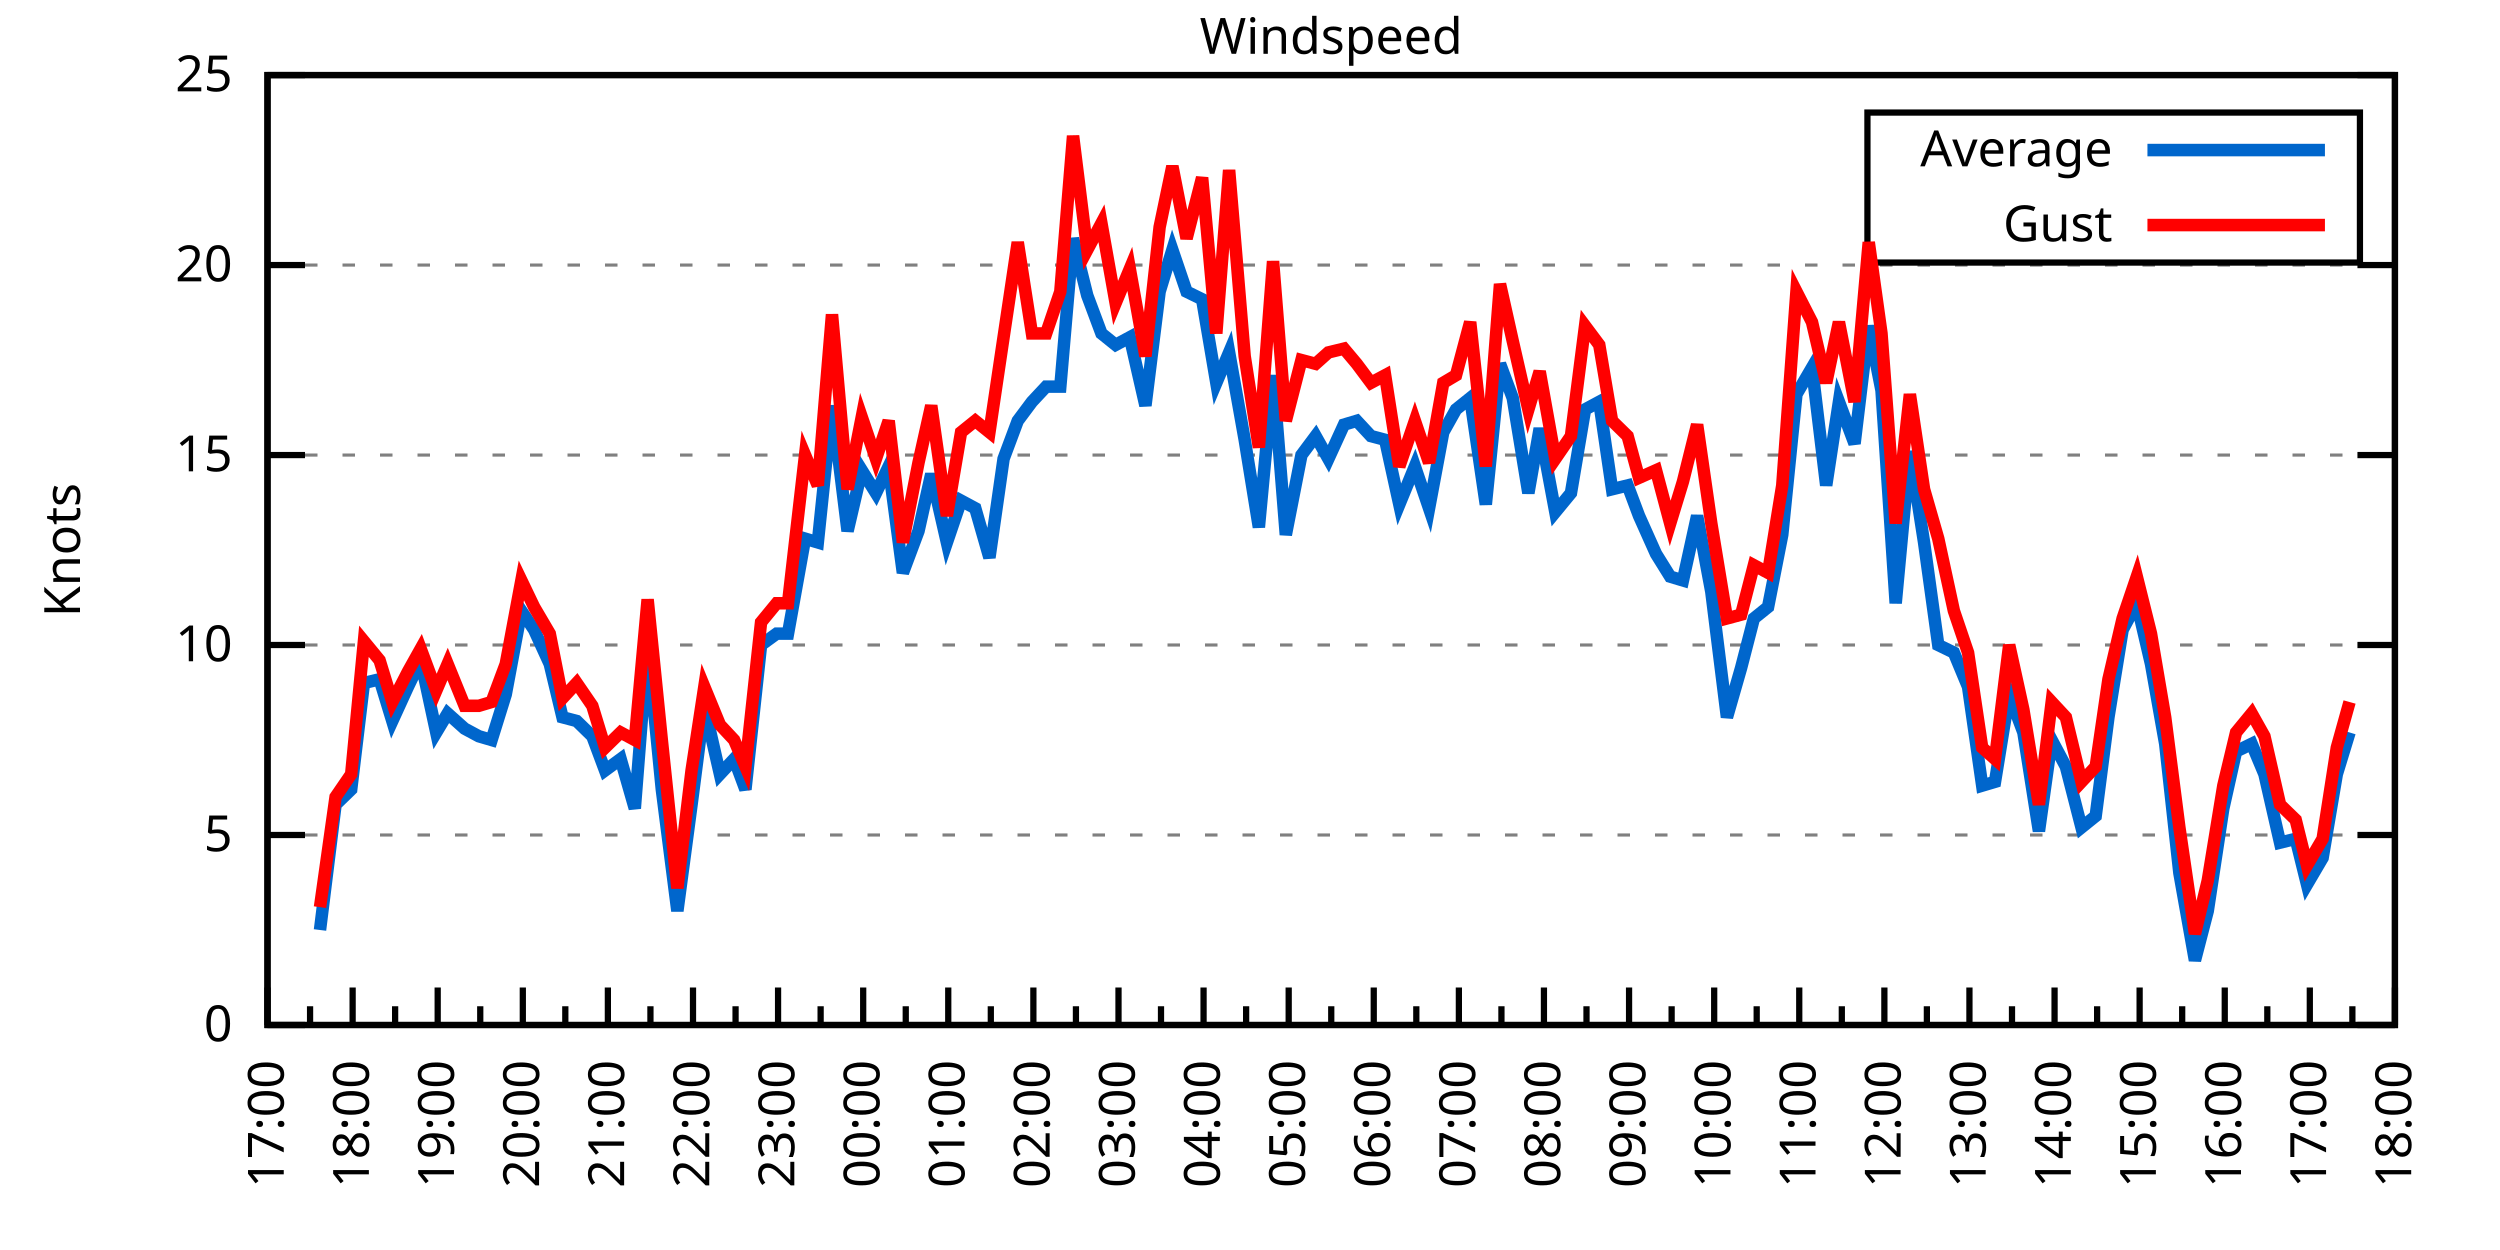
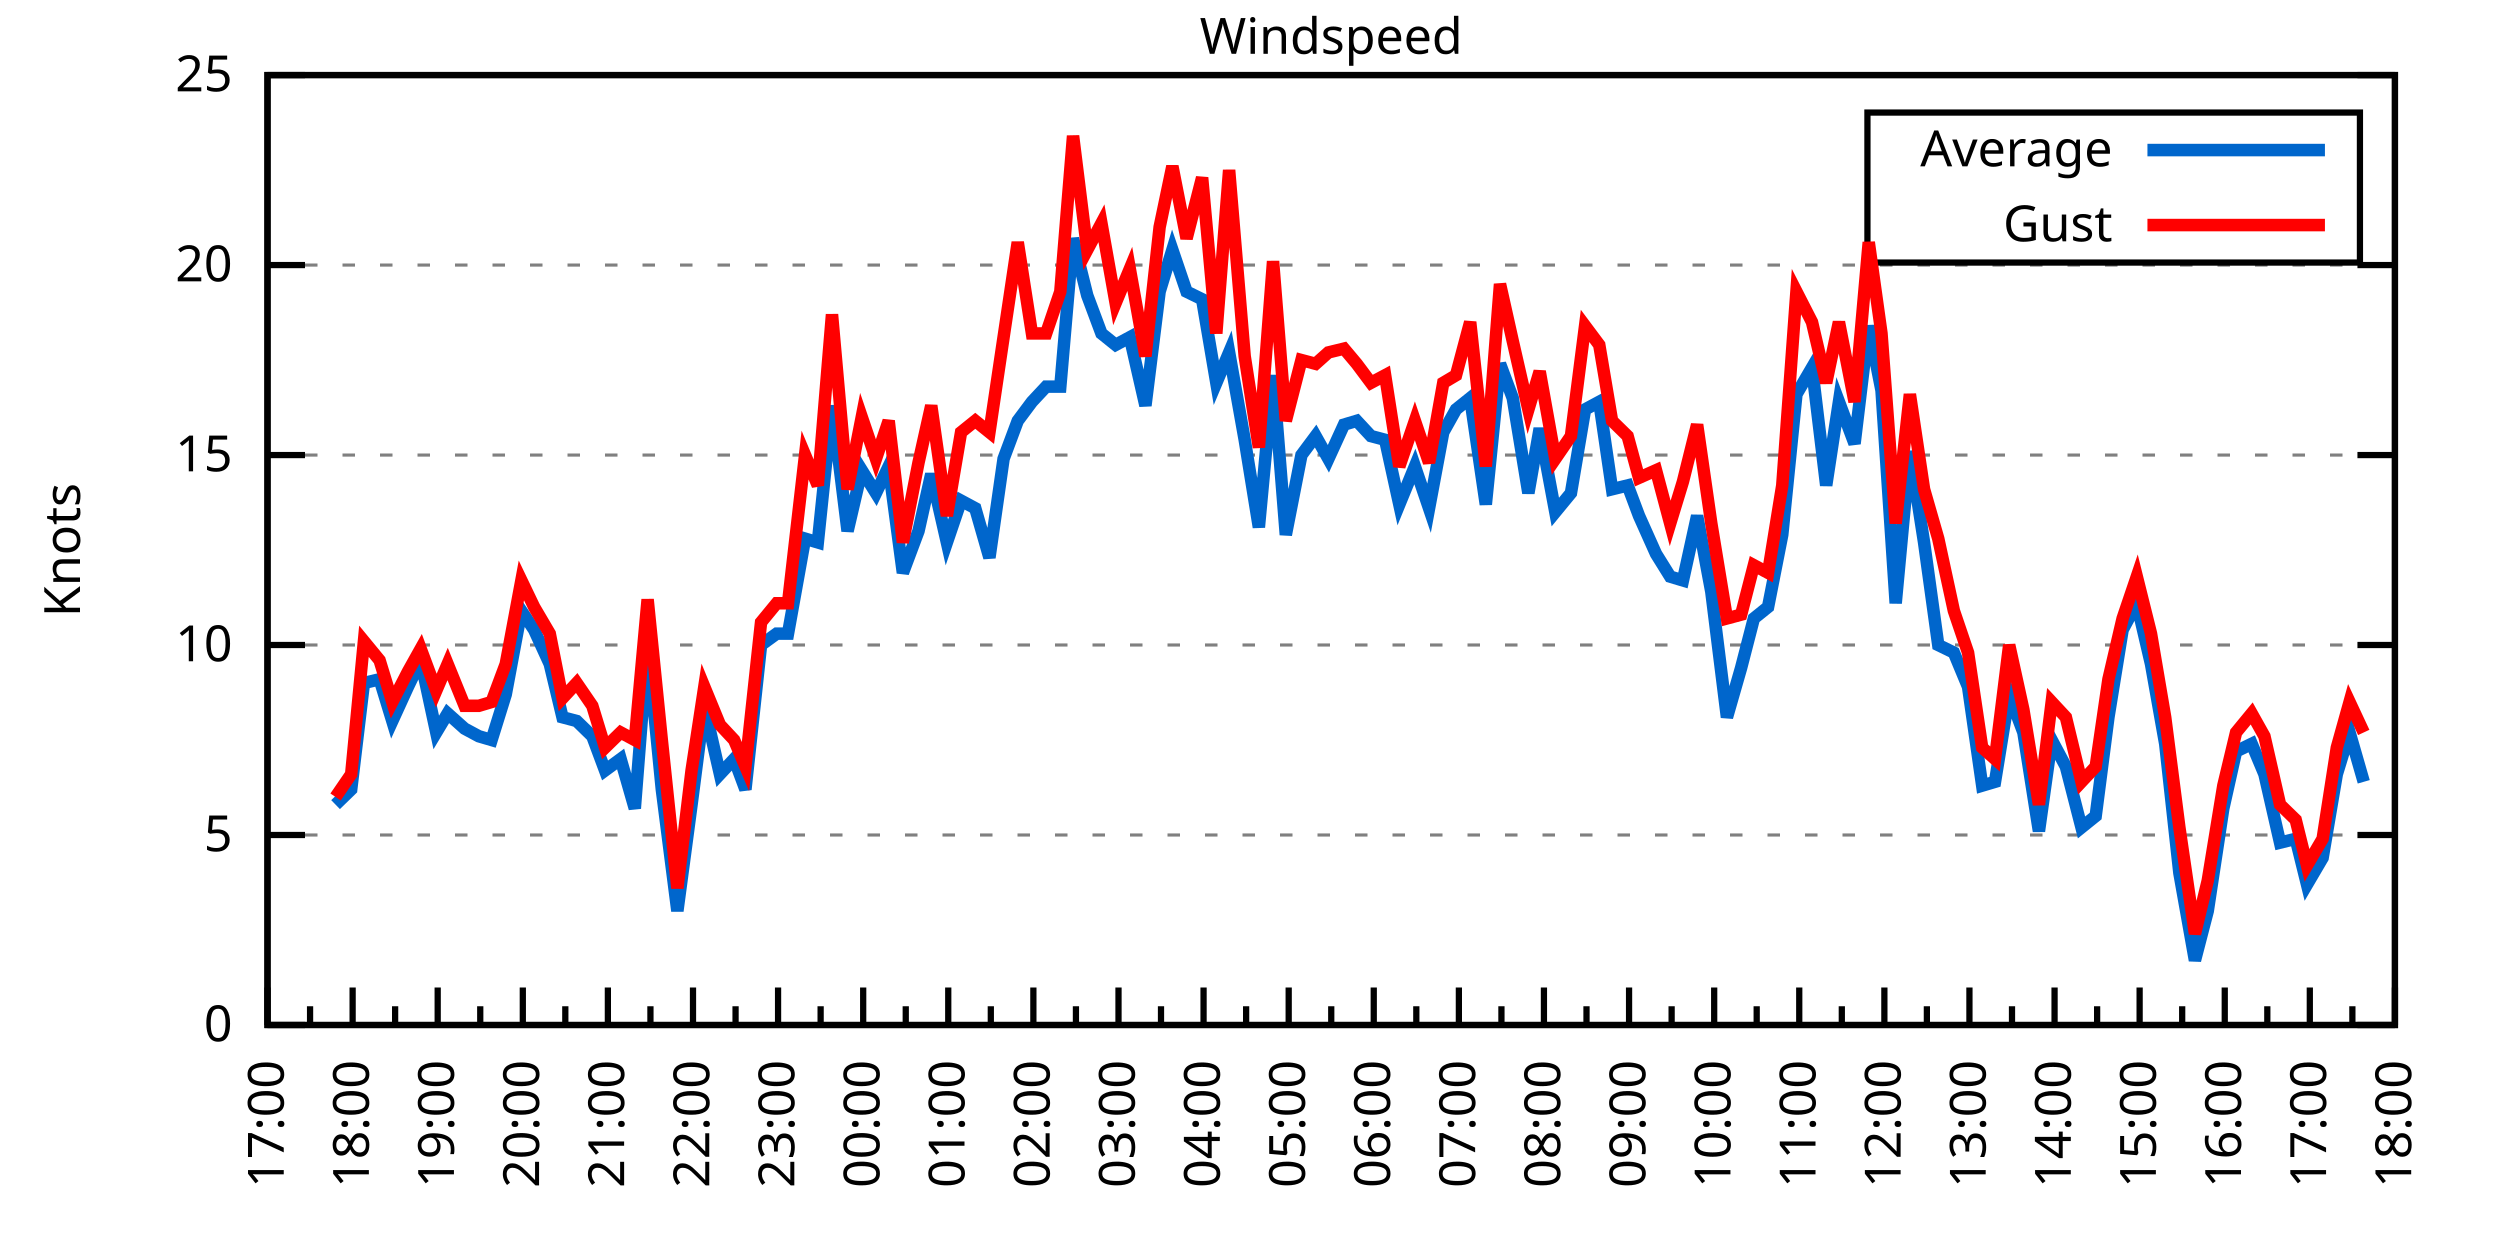
<svg xmlns="http://www.w3.org/2000/svg" xmlns:xlink="http://www.w3.org/1999/xlink" width="400" height="200" viewBox="0 0 400 200">
  <g id="gnuplot_canvas">
    <rect x="0" y="0" width="400" height="200" fill="none" />
    <defs>
      <circle id="gpDot" r="0.5" stroke-width="0.5" stroke="currentColor" />
      <path id="gpPt0" stroke-width="0.333" stroke="currentColor" d="M-1,0 h2 M0,-1 v2" />
      <path id="gpPt1" stroke-width="0.333" stroke="currentColor" d="M-1,-1 L1,1 M1,-1 L-1,1" />
      <path id="gpPt2" stroke-width="0.333" stroke="currentColor" d="M-1,0 L1,0 M0,-1 L0,1 M-1,-1 L1,1 M-1,1 L1,-1" />
      <rect id="gpPt3" stroke-width="0.333" stroke="currentColor" x="-1" y="-1" width="2" height="2" />
      <rect id="gpPt4" stroke-width="0.333" stroke="currentColor" fill="currentColor" x="-1" y="-1" width="2" height="2" />
      <circle id="gpPt5" stroke-width="0.333" stroke="currentColor" cx="0" cy="0" r="1" />
      <use xlink:href="#gpPt5" id="gpPt6" fill="currentColor" stroke="none" />
      <path id="gpPt7" stroke-width="0.333" stroke="currentColor" d="M0,-1.33 L-1.33,0.67 L1.33,0.67 z" />
      <use xlink:href="#gpPt7" id="gpPt8" fill="currentColor" stroke="none" />
      <use xlink:href="#gpPt7" id="gpPt9" stroke="currentColor" transform="rotate(180)" />
      <use xlink:href="#gpPt9" id="gpPt10" fill="currentColor" stroke="none" />
      <use xlink:href="#gpPt3" id="gpPt11" stroke="currentColor" transform="rotate(45)" />
      <use xlink:href="#gpPt11" id="gpPt12" fill="currentColor" stroke="none" />
      <path id="gpPt13" stroke-width="0.333" stroke="currentColor" d="M0,1.330 L1.265,0.411 L0.782,-1.067 L-0.782,-1.076 L-1.265,0.411 z" />
      <use xlink:href="#gpPt13" id="gpPt14" fill="currentColor" stroke="none" />
      <filter id="textbox" filterUnits="objectBoundingBox" x="0" y="0" height="1" width="1">
        <feFlood flood-color="white" flood-opacity="1" result="bgnd" />
        <feComposite in="SourceGraphic" in2="bgnd" operator="atop" />
      </filter>
      <filter id="greybox" filterUnits="objectBoundingBox" x="0" y="0" height="1" width="1">
        <feFlood flood-color="lightgrey" flood-opacity="1" result="grey" />
        <feComposite in="SourceGraphic" in2="grey" operator="atop" />
      </filter>
    </defs>
    <g fill="none" color="white" stroke="currentColor" stroke-width="1.00" stroke-linecap="butt" stroke-linejoin="miter">
</g>
    <g fill="none" color="black" stroke="currentColor" stroke-width="1.00" stroke-linecap="butt" stroke-linejoin="miter">
      <g stroke="none" shape-rendering="crispEdges">
        <polygon fill="rgb(255, 255, 255)" points="42.80,164.00 383.18,164.00 383.18,12.02 42.80,12.02 " />
      </g>
    </g>
    <g fill="none" color="black" stroke="currentColor" stroke-width="1.00" stroke-linecap="butt" stroke-linejoin="miter">
</g>
    <g fill="none" color="black" stroke="black" stroke-width="0.50" stroke-linecap="butt" stroke-linejoin="miter">
</g>
    <g fill="none" color="gray" stroke="currentColor" stroke-width="0.50" stroke-linecap="butt" stroke-linejoin="miter">
      <path stroke="gray" stroke-dasharray="2,4" class="gridline" d="M42.80,164.00 L383.19,164.00  " />
    </g>
    <g fill="none" color="gray" stroke="gray" stroke-width="1.00" stroke-linecap="butt" stroke-linejoin="miter">
</g>
    <g fill="none" color="black" stroke="currentColor" stroke-width="1.00" stroke-linecap="butt" stroke-linejoin="miter">
      <path stroke="black" d="M42.80,164.00 L48.80,164.00 M383.19,164.00 L377.19,164.00  " />
      <g transform="translate(37.20,166.60)" stroke="none" fill="black" font-family="Sans" font-size="8.00" text-anchor="end">
        <text>
          <tspan font-family="Sans"> 0</tspan>
        </text>
      </g>
    </g>
    <g fill="none" color="black" stroke="currentColor" stroke-width="1.00" stroke-linecap="butt" stroke-linejoin="miter">
</g>
    <g fill="none" color="black" stroke="black" stroke-width="0.50" stroke-linecap="butt" stroke-linejoin="miter">
</g>
    <g fill="none" color="gray" stroke="currentColor" stroke-width="0.50" stroke-linecap="butt" stroke-linejoin="miter">
      <path stroke="gray" stroke-dasharray="2,4" class="gridline" d="M42.80,133.60 L383.19,133.60  " />
    </g>
    <g fill="none" color="gray" stroke="gray" stroke-width="1.00" stroke-linecap="butt" stroke-linejoin="miter">
</g>
    <g fill="none" color="black" stroke="currentColor" stroke-width="1.00" stroke-linecap="butt" stroke-linejoin="miter">
      <path stroke="black" d="M42.80,133.60 L48.80,133.60 M383.19,133.60 L377.19,133.60  " />
      <g transform="translate(37.20,136.20)" stroke="none" fill="black" font-family="Sans" font-size="8.00" text-anchor="end">
        <text>
          <tspan font-family="Sans"> 5</tspan>
        </text>
      </g>
    </g>
    <g fill="none" color="black" stroke="currentColor" stroke-width="1.00" stroke-linecap="butt" stroke-linejoin="miter">
</g>
    <g fill="none" color="black" stroke="black" stroke-width="0.50" stroke-linecap="butt" stroke-linejoin="miter">
</g>
    <g fill="none" color="gray" stroke="currentColor" stroke-width="0.50" stroke-linecap="butt" stroke-linejoin="miter">
      <path stroke="gray" stroke-dasharray="2,4" class="gridline" d="M42.80,103.20 L383.19,103.20  " />
    </g>
    <g fill="none" color="gray" stroke="gray" stroke-width="1.00" stroke-linecap="butt" stroke-linejoin="miter">
</g>
    <g fill="none" color="black" stroke="currentColor" stroke-width="1.00" stroke-linecap="butt" stroke-linejoin="miter">
      <path stroke="black" d="M42.80,103.20 L48.80,103.20 M383.19,103.20 L377.19,103.20  " />
      <g transform="translate(37.20,105.80)" stroke="none" fill="black" font-family="Sans" font-size="8.00" text-anchor="end">
        <text>
          <tspan font-family="Sans"> 10</tspan>
        </text>
      </g>
    </g>
    <g fill="none" color="black" stroke="currentColor" stroke-width="1.00" stroke-linecap="butt" stroke-linejoin="miter">
</g>
    <g fill="none" color="black" stroke="black" stroke-width="0.50" stroke-linecap="butt" stroke-linejoin="miter">
</g>
    <g fill="none" color="gray" stroke="currentColor" stroke-width="0.50" stroke-linecap="butt" stroke-linejoin="miter">
      <path stroke="gray" stroke-dasharray="2,4" class="gridline" d="M42.80,72.81 L383.19,72.81  " />
    </g>
    <g fill="none" color="gray" stroke="gray" stroke-width="1.00" stroke-linecap="butt" stroke-linejoin="miter">
</g>
    <g fill="none" color="black" stroke="currentColor" stroke-width="1.00" stroke-linecap="butt" stroke-linejoin="miter">
      <path stroke="black" d="M42.80,72.81 L48.80,72.81 M383.19,72.81 L377.19,72.81  " />
      <g transform="translate(37.20,75.41)" stroke="none" fill="black" font-family="Sans" font-size="8.00" text-anchor="end">
        <text>
          <tspan font-family="Sans"> 15</tspan>
        </text>
      </g>
    </g>
    <g fill="none" color="black" stroke="currentColor" stroke-width="1.00" stroke-linecap="butt" stroke-linejoin="miter">
</g>
    <g fill="none" color="black" stroke="black" stroke-width="0.50" stroke-linecap="butt" stroke-linejoin="miter">
</g>
    <g fill="none" color="gray" stroke="currentColor" stroke-width="0.50" stroke-linecap="butt" stroke-linejoin="miter">
      <path stroke="gray" stroke-dasharray="2,4" class="gridline" d="M42.80,42.41 L383.19,42.41  " />
    </g>
    <g fill="none" color="gray" stroke="gray" stroke-width="1.00" stroke-linecap="butt" stroke-linejoin="miter">
</g>
    <g fill="none" color="black" stroke="currentColor" stroke-width="1.00" stroke-linecap="butt" stroke-linejoin="miter">
      <path stroke="black" d="M42.80,42.41 L48.80,42.41 M383.19,42.41 L377.19,42.41  " />
      <g transform="translate(37.20,45.01)" stroke="none" fill="black" font-family="Sans" font-size="8.00" text-anchor="end">
        <text>
          <tspan font-family="Sans"> 20</tspan>
        </text>
      </g>
    </g>
    <g fill="none" color="black" stroke="currentColor" stroke-width="1.00" stroke-linecap="butt" stroke-linejoin="miter">
</g>
    <g fill="none" color="black" stroke="black" stroke-width="0.50" stroke-linecap="butt" stroke-linejoin="miter">
</g>
    <g fill="none" color="gray" stroke="currentColor" stroke-width="0.50" stroke-linecap="butt" stroke-linejoin="miter">
      <path stroke="gray" stroke-dasharray="2,4" class="gridline" d="M42.80,12.01 L383.19,12.01  " />
    </g>
    <g fill="none" color="gray" stroke="gray" stroke-width="1.00" stroke-linecap="butt" stroke-linejoin="miter">
</g>
    <g fill="none" color="black" stroke="currentColor" stroke-width="1.00" stroke-linecap="butt" stroke-linejoin="miter">
      <path stroke="black" d="M42.80,12.01 L48.80,12.01 M383.19,12.01 L377.19,12.01  " />
      <g transform="translate(37.20,14.61)" stroke="none" fill="black" font-family="Sans" font-size="8.00" text-anchor="end">
        <text>
          <tspan font-family="Sans"> 25</tspan>
        </text>
      </g>
    </g>
    <g fill="none" color="black" stroke="currentColor" stroke-width="1.00" stroke-linecap="butt" stroke-linejoin="miter">
      <path stroke="black" d="M42.80,164.00 L42.80,158.00  " />
      <g transform="translate(45.40,169.60) rotate(270)" stroke="none" fill="black" font-family="Sans" font-size="8.00" text-anchor="end">
        <text>
          <tspan font-family="Sans">17:00</tspan>
        </text>
      </g>
    </g>
    <g fill="none" color="black" stroke="currentColor" stroke-width="1.00" stroke-linecap="butt" stroke-linejoin="miter">
      <path stroke="black" d="M49.61,164.00 L49.61,161.00 M56.42,164.00 L56.42,158.00  " />
      <g transform="translate(59.02,169.60) rotate(270)" stroke="none" fill="black" font-family="Sans" font-size="8.00" text-anchor="end">
        <text>
          <tspan font-family="Sans">18:00</tspan>
        </text>
      </g>
    </g>
    <g fill="none" color="black" stroke="currentColor" stroke-width="1.00" stroke-linecap="butt" stroke-linejoin="miter">
      <path stroke="black" d="M63.22,164.00 L63.22,161.00 M70.03,164.00 L70.03,158.00  " />
      <g transform="translate(72.63,169.60) rotate(270)" stroke="none" fill="black" font-family="Sans" font-size="8.00" text-anchor="end">
        <text>
          <tspan font-family="Sans">19:00</tspan>
        </text>
      </g>
    </g>
    <g fill="none" color="black" stroke="currentColor" stroke-width="1.00" stroke-linecap="butt" stroke-linejoin="miter">
      <path stroke="black" d="M76.84,164.00 L76.84,161.00 M83.65,164.00 L83.65,158.00  " />
      <g transform="translate(86.25,169.60) rotate(270)" stroke="none" fill="black" font-family="Sans" font-size="8.00" text-anchor="end">
        <text>
          <tspan font-family="Sans">20:00</tspan>
        </text>
      </g>
    </g>
    <g fill="none" color="black" stroke="currentColor" stroke-width="1.00" stroke-linecap="butt" stroke-linejoin="miter">
      <path stroke="black" d="M90.45,164.00 L90.45,161.00 M97.26,164.00 L97.26,158.00  " />
      <g transform="translate(99.86,169.60) rotate(270)" stroke="none" fill="black" font-family="Sans" font-size="8.00" text-anchor="end">
        <text>
          <tspan font-family="Sans">21:00</tspan>
        </text>
      </g>
    </g>
    <g fill="none" color="black" stroke="currentColor" stroke-width="1.00" stroke-linecap="butt" stroke-linejoin="miter">
      <path stroke="black" d="M104.07,164.00 L104.07,161.00 M110.88,164.00 L110.88,158.00  " />
      <g transform="translate(113.48,169.60) rotate(270)" stroke="none" fill="black" font-family="Sans" font-size="8.00" text-anchor="end">
        <text>
          <tspan font-family="Sans">22:00</tspan>
        </text>
      </g>
    </g>
    <g fill="none" color="black" stroke="currentColor" stroke-width="1.00" stroke-linecap="butt" stroke-linejoin="miter">
      <path stroke="black" d="M117.69,164.00 L117.69,161.00 M124.49,164.00 L124.49,158.00  " />
      <g transform="translate(127.09,169.60) rotate(270)" stroke="none" fill="black" font-family="Sans" font-size="8.00" text-anchor="end">
        <text>
          <tspan font-family="Sans">23:00</tspan>
        </text>
      </g>
    </g>
    <g fill="none" color="black" stroke="currentColor" stroke-width="1.00" stroke-linecap="butt" stroke-linejoin="miter">
      <path stroke="black" d="M131.30,164.00 L131.30,161.00 M138.11,164.00 L138.11,158.00  " />
      <g transform="translate(140.71,169.60) rotate(270)" stroke="none" fill="black" font-family="Sans" font-size="8.00" text-anchor="end">
        <text>
          <tspan font-family="Sans">00:00</tspan>
        </text>
      </g>
    </g>
    <g fill="none" color="black" stroke="currentColor" stroke-width="1.00" stroke-linecap="butt" stroke-linejoin="miter">
      <path stroke="black" d="M144.92,164.00 L144.92,161.00 M151.72,164.00 L151.72,158.00  " />
      <g transform="translate(154.32,169.60) rotate(270)" stroke="none" fill="black" font-family="Sans" font-size="8.00" text-anchor="end">
        <text>
          <tspan font-family="Sans">01:00</tspan>
        </text>
      </g>
    </g>
    <g fill="none" color="black" stroke="currentColor" stroke-width="1.00" stroke-linecap="butt" stroke-linejoin="miter">
      <path stroke="black" d="M158.53,164.00 L158.53,161.00 M165.34,164.00 L165.34,158.00  " />
      <g transform="translate(167.94,169.60) rotate(270)" stroke="none" fill="black" font-family="Sans" font-size="8.00" text-anchor="end">
        <text>
          <tspan font-family="Sans">02:00</tspan>
        </text>
      </g>
    </g>
    <g fill="none" color="black" stroke="currentColor" stroke-width="1.00" stroke-linecap="butt" stroke-linejoin="miter">
      <path stroke="black" d="M172.15,164.00 L172.15,161.00 M178.96,164.00 L178.96,158.00  " />
      <g transform="translate(181.56,169.60) rotate(270)" stroke="none" fill="black" font-family="Sans" font-size="8.00" text-anchor="end">
        <text>
          <tspan font-family="Sans">03:00</tspan>
        </text>
      </g>
    </g>
    <g fill="none" color="black" stroke="currentColor" stroke-width="1.00" stroke-linecap="butt" stroke-linejoin="miter">
      <path stroke="black" d="M185.76,164.00 L185.76,161.00 M192.57,164.00 L192.57,158.00  " />
      <g transform="translate(195.17,169.60) rotate(270)" stroke="none" fill="black" font-family="Sans" font-size="8.00" text-anchor="end">
        <text>
          <tspan font-family="Sans">04:00</tspan>
        </text>
      </g>
    </g>
    <g fill="none" color="black" stroke="currentColor" stroke-width="1.00" stroke-linecap="butt" stroke-linejoin="miter">
      <path stroke="black" d="M199.38,164.00 L199.38,161.00 M206.19,164.00 L206.19,158.00  " />
      <g transform="translate(208.79,169.60) rotate(270)" stroke="none" fill="black" font-family="Sans" font-size="8.00" text-anchor="end">
        <text>
          <tspan font-family="Sans">05:00</tspan>
        </text>
      </g>
    </g>
    <g fill="none" color="black" stroke="currentColor" stroke-width="1.00" stroke-linecap="butt" stroke-linejoin="miter">
      <path stroke="black" d="M213.00,164.00 L213.00,161.00 M219.80,164.00 L219.80,158.00  " />
      <g transform="translate(222.40,169.60) rotate(270)" stroke="none" fill="black" font-family="Sans" font-size="8.00" text-anchor="end">
        <text>
          <tspan font-family="Sans">06:00</tspan>
        </text>
      </g>
    </g>
    <g fill="none" color="black" stroke="currentColor" stroke-width="1.00" stroke-linecap="butt" stroke-linejoin="miter">
      <path stroke="black" d="M226.61,164.00 L226.61,161.00 M233.42,164.00 L233.42,158.00  " />
      <g transform="translate(236.02,169.60) rotate(270)" stroke="none" fill="black" font-family="Sans" font-size="8.00" text-anchor="end">
        <text>
          <tspan font-family="Sans">07:00</tspan>
        </text>
      </g>
    </g>
    <g fill="none" color="black" stroke="currentColor" stroke-width="1.00" stroke-linecap="butt" stroke-linejoin="miter">
      <path stroke="black" d="M240.23,164.00 L240.23,161.00 M247.03,164.00 L247.03,158.00  " />
      <g transform="translate(249.63,169.60) rotate(270)" stroke="none" fill="black" font-family="Sans" font-size="8.00" text-anchor="end">
        <text>
          <tspan font-family="Sans">08:00</tspan>
        </text>
      </g>
    </g>
    <g fill="none" color="black" stroke="currentColor" stroke-width="1.00" stroke-linecap="butt" stroke-linejoin="miter">
      <path stroke="black" d="M253.84,164.00 L253.84,161.00 M260.65,164.00 L260.65,158.00  " />
      <g transform="translate(263.25,169.60) rotate(270)" stroke="none" fill="black" font-family="Sans" font-size="8.00" text-anchor="end">
        <text>
          <tspan font-family="Sans">09:00</tspan>
        </text>
      </g>
    </g>
    <g fill="none" color="black" stroke="currentColor" stroke-width="1.00" stroke-linecap="butt" stroke-linejoin="miter">
      <path stroke="black" d="M267.46,164.00 L267.46,161.00 M274.27,164.00 L274.27,158.00  " />
      <g transform="translate(276.87,169.60) rotate(270)" stroke="none" fill="black" font-family="Sans" font-size="8.00" text-anchor="end">
        <text>
          <tspan font-family="Sans">10:00</tspan>
        </text>
      </g>
    </g>
    <g fill="none" color="black" stroke="currentColor" stroke-width="1.00" stroke-linecap="butt" stroke-linejoin="miter">
      <path stroke="black" d="M281.07,164.00 L281.07,161.00 M287.88,164.00 L287.88,158.00  " />
      <g transform="translate(290.48,169.60) rotate(270)" stroke="none" fill="black" font-family="Sans" font-size="8.00" text-anchor="end">
        <text>
          <tspan font-family="Sans">11:00</tspan>
        </text>
      </g>
    </g>
    <g fill="none" color="black" stroke="currentColor" stroke-width="1.00" stroke-linecap="butt" stroke-linejoin="miter">
      <path stroke="black" d="M294.69,164.00 L294.69,161.00 M301.50,164.00 L301.50,158.00  " />
      <g transform="translate(304.10,169.60) rotate(270)" stroke="none" fill="black" font-family="Sans" font-size="8.00" text-anchor="end">
        <text>
          <tspan font-family="Sans">12:00</tspan>
        </text>
      </g>
    </g>
    <g fill="none" color="black" stroke="currentColor" stroke-width="1.00" stroke-linecap="butt" stroke-linejoin="miter">
      <path stroke="black" d="M308.30,164.00 L308.30,161.00 M315.11,164.00 L315.11,158.00  " />
      <g transform="translate(317.71,169.60) rotate(270)" stroke="none" fill="black" font-family="Sans" font-size="8.00" text-anchor="end">
        <text>
          <tspan font-family="Sans">13:00</tspan>
        </text>
      </g>
    </g>
    <g fill="none" color="black" stroke="currentColor" stroke-width="1.00" stroke-linecap="butt" stroke-linejoin="miter">
      <path stroke="black" d="M321.92,164.00 L321.92,161.00 M328.73,164.00 L328.73,158.00  " />
      <g transform="translate(331.33,169.60) rotate(270)" stroke="none" fill="black" font-family="Sans" font-size="8.00" text-anchor="end">
        <text>
          <tspan font-family="Sans">14:00</tspan>
        </text>
      </g>
    </g>
    <g fill="none" color="black" stroke="currentColor" stroke-width="1.00" stroke-linecap="butt" stroke-linejoin="miter">
      <path stroke="black" d="M335.54,164.00 L335.54,161.00 M342.34,164.00 L342.34,158.00  " />
      <g transform="translate(344.94,169.60) rotate(270)" stroke="none" fill="black" font-family="Sans" font-size="8.00" text-anchor="end">
        <text>
          <tspan font-family="Sans">15:00</tspan>
        </text>
      </g>
    </g>
    <g fill="none" color="black" stroke="currentColor" stroke-width="1.00" stroke-linecap="butt" stroke-linejoin="miter">
      <path stroke="black" d="M349.15,164.00 L349.15,161.00 M355.96,164.00 L355.96,158.00  " />
      <g transform="translate(358.56,169.60) rotate(270)" stroke="none" fill="black" font-family="Sans" font-size="8.00" text-anchor="end">
        <text>
          <tspan font-family="Sans">16:00</tspan>
        </text>
      </g>
    </g>
    <g fill="none" color="black" stroke="currentColor" stroke-width="1.00" stroke-linecap="butt" stroke-linejoin="miter">
      <path stroke="black" d="M362.77,164.00 L362.77,161.00 M369.57,164.00 L369.57,158.00  " />
      <g transform="translate(372.17,169.60) rotate(270)" stroke="none" fill="black" font-family="Sans" font-size="8.00" text-anchor="end">
        <text>
          <tspan font-family="Sans">17:00</tspan>
        </text>
      </g>
    </g>
    <g fill="none" color="black" stroke="currentColor" stroke-width="1.00" stroke-linecap="butt" stroke-linejoin="miter">
      <path stroke="black" d="M376.38,164.00 L376.38,161.00 M383.19,164.00 L383.19,158.00  " />
      <g transform="translate(385.79,169.60) rotate(270)" stroke="none" fill="black" font-family="Sans" font-size="8.00" text-anchor="end">
        <text>
          <tspan font-family="Sans">18:00</tspan>
        </text>
      </g>
    </g>
    <g fill="none" color="black" stroke="currentColor" stroke-width="1.00" stroke-linecap="butt" stroke-linejoin="miter">
</g>
    <g fill="none" color="black" stroke="currentColor" stroke-width="1.00" stroke-linecap="butt" stroke-linejoin="miter">
      <path stroke="black" d="M42.80,12.01 L42.80,164.00 L383.19,164.00 L383.19,12.01 L42.80,12.01 Z  " />
    </g>
    <g fill="none" color="black" stroke="currentColor" stroke-width="1.00" stroke-linecap="butt" stroke-linejoin="miter">
      <g transform="translate(12.80,88.01) rotate(270)" stroke="none" fill="black" font-family="Sans" font-size="8.00" text-anchor="middle">
        <text>
          <tspan font-family="Sans">Knots</tspan>
        </text>
      </g>
    </g>
    <g fill="none" color="black" stroke="currentColor" stroke-width="1.00" stroke-linecap="butt" stroke-linejoin="miter">
</g>
    <g fill="none" color="black" stroke="currentColor" stroke-width="1.00" stroke-linecap="butt" stroke-linejoin="miter">
      <path stroke="black" d="M298.79,42.01 L298.79,18.01 L377.59,18.01 L377.59,42.01 L298.79,42.01 Z  " />
    </g>
    <g id="Windspeed_plot_1">
      <g fill="none" color="white" stroke="black" stroke-width="2.00" stroke-linecap="butt" stroke-linejoin="miter">
</g>
      <g fill="none" color="black" stroke="currentColor" stroke-width="2.00" stroke-linecap="butt" stroke-linejoin="miter">
        <g transform="translate(337.99,26.61)" stroke="none" fill="black" font-family="Sans" font-size="8.00" text-anchor="end">
          <text>
            <tspan font-family="Sans">Average</tspan>
          </text>
        </g>
      </g>
      <g fill="none" color="black" stroke="currentColor" stroke-width="2.00" stroke-linecap="butt" stroke-linejoin="miter">
-         <path stroke="rgb(  0, 102, 204)" d="M343.59,24.01 L371.99,24.01 M51.20,148.80 L53.69,128.74 L56.19,126.31 L58.23,109.28 L60.73,108.68 L62.77,115.36   L65.27,109.89 L67.31,105.64 L69.80,117.19 L71.62,114.15 L74.34,116.58 L76.61,117.80 L78.65,118.40 L80.92,111.11   L83.42,97.73 L85.46,100.77 L87.96,106.24 L90.00,114.76 L92.27,115.36 L94.77,117.80 L96.81,123.27 L99.30,121.44   L101.57,129.35 L103.62,103.20 L105.89,126.31 L108.38,145.76 L110.65,128.74 L112.69,112.93 L115.19,123.87 L117.46,121.44   L119.27,126.31 L121.77,103.20 L124.27,101.38 L126.08,101.38 L128.81,86.18 L130.85,86.79 L133.12,64.90 L135.61,84.97   L137.88,75.24 L140.15,78.89 L142.19,74.63 L144.46,91.65 L146.96,84.97 L149.00,75.85 L151.50,86.79 L153.77,80.10   L156.04,81.32 L158.31,89.22 L160.57,73.41 L162.84,67.33 L165.11,64.29 L167.38,61.86 L169.65,61.86 L171.69,38.15   L173.96,47.27 L176.23,53.35 L178.50,55.18 L180.77,53.96 L183.27,64.90 L185.54,46.66 L187.58,39.98 L189.85,46.66   L192.34,47.88 L194.61,61.25 L196.66,56.39 L199.15,70.37 L201.42,84.36 L203.69,60.04 L205.73,85.57 L208.23,72.81   L210.50,69.77 L212.54,73.41 L215.04,67.94 L217.08,67.33 L219.35,69.77 L221.62,70.37 L223.89,80.71 L226.38,74.63   L228.65,81.32 L230.92,69.16 L232.96,65.51 L235.23,63.69 L237.73,80.71 L240.00,58.21 L242.04,63.69 L244.54,78.89   L246.35,68.55 L248.85,81.93 L251.35,78.89 L253.61,65.51 L255.88,64.29 L257.93,78.28 L260.42,77.67 L262.24,82.53   L264.96,88.61 L267.23,92.26 L269.27,92.87 L271.54,82.53 L273.81,94.69 L276.31,114.76 L278.58,106.85 L280.62,98.95   L282.89,97.12 L285.16,85.57 L287.43,63.08 L289.92,58.82 L292.19,77.67 L294.23,64.29 L296.73,70.98 L299.00,52.14   L301.04,62.47 L303.31,96.52 L305.58,72.20 L307.85,86.79 L310.12,103.20 L312.62,104.42 L314.89,109.89 L317.15,125.70   L319.20,125.09 L321.47,111.11 L323.74,117.19 L326.23,132.99 L328.27,118.40 L330.54,122.66 L333.04,132.39 L335.31,130.56   L337.35,114.76 L339.62,100.77 L341.89,96.52 L344.16,106.24 L346.43,119.01 L348.70,139.68 L351.19,153.66 L353.24,145.76   L355.73,129.35 L357.77,120.23 L360.27,119.01 L362.31,123.87 L364.81,134.82 L367.31,134.21 L369.12,141.51 L371.62,137.25   L373.89,123.87 L375.93,117.19  " />
+         <path stroke="rgb(  0, 102, 204)" d="M343.59,24.01 L371.99,24.01 M53.69,128.74 L56.19,126.31 L58.23,109.28 L60.73,108.68 L62.77,115.36 L65.27,109.89   L67.31,105.64 L69.80,117.19 L71.62,114.15 L74.34,116.58 L76.61,117.80 L78.65,118.40 L80.92,111.11 L83.42,97.73   L85.46,100.77 L87.96,106.24 L90.00,114.76 L92.27,115.36 L94.77,117.80 L96.81,123.27 L99.30,121.44 L101.57,129.35   L103.62,103.20 L105.89,126.31 L108.38,145.76 L110.65,128.74 L112.69,112.93 L115.19,123.87 L117.46,121.44 L119.27,126.31   L121.77,103.20 L124.27,101.38 L126.08,101.38 L128.81,86.18 L130.85,86.79 L133.12,64.90 L135.61,84.97 L137.88,75.24   L140.15,78.89 L142.19,74.63 L144.46,91.65 L146.96,84.97 L149.00,75.85 L151.50,86.79 L153.77,80.10 L156.04,81.32   L158.31,89.22 L160.57,73.41 L162.84,67.33 L165.11,64.29 L167.38,61.86 L169.65,61.86 L171.69,38.15 L173.96,47.27   L176.23,53.35 L178.50,55.18 L180.77,53.96 L183.27,64.90 L185.54,46.66 L187.58,39.98 L189.85,46.66 L192.34,47.88   L194.61,61.25 L196.66,56.39 L199.15,70.37 L201.42,84.36 L203.69,60.04 L205.73,85.57 L208.23,72.81 L210.50,69.77   L212.54,73.41 L215.04,67.94 L217.08,67.33 L219.35,69.77 L221.62,70.37 L223.89,80.71 L226.38,74.63 L228.65,81.32   L230.92,69.16 L232.96,65.51 L235.23,63.69 L237.73,80.71 L240.00,58.21 L242.04,63.69 L244.54,78.89 L246.35,68.55   L248.85,81.93 L251.35,78.89 L253.61,65.51 L255.88,64.29 L257.93,78.28 L260.42,77.67 L262.24,82.53 L264.96,88.61   L267.23,92.26 L269.27,92.87 L271.54,82.53 L273.81,94.69 L276.31,114.76 L278.58,106.85 L280.62,98.95 L282.89,97.12   L285.16,85.57 L287.43,63.08 L289.92,58.82 L292.19,77.67 L294.23,64.29 L296.73,70.98 L299.00,52.14 L301.04,62.47   L303.31,96.52 L305.58,72.20 L307.85,86.79 L310.12,103.20 L312.62,104.42 L314.89,109.89 L317.15,125.70 L319.20,125.09   L321.47,111.11 L323.74,117.19 L326.23,132.99 L328.27,118.40 L330.54,122.66 L333.04,132.39 L335.31,130.56 L337.35,114.76   L339.62,100.77 L341.89,96.52 L344.16,106.24 L346.43,119.01 L348.70,139.68 L351.19,153.66 L353.24,145.76 L355.73,129.35   L357.77,120.23 L360.27,119.01 L362.31,123.87 L364.81,134.82 L367.31,134.21 L369.12,141.51 L371.62,137.25 L373.89,123.87   L375.93,117.19 L378.20,125.09  " />
      </g>
    </g>
    <g id="Windspeed_plot_2">
      <g fill="none" color="black" stroke="currentColor" stroke-width="2.00" stroke-linecap="butt" stroke-linejoin="miter">
        <g transform="translate(337.99,38.61)" stroke="none" fill="black" font-family="Sans" font-size="8.00" text-anchor="end">
          <text>
            <tspan font-family="Sans">Gust</tspan>
          </text>
        </g>
      </g>
      <g fill="none" color="black" stroke="currentColor" stroke-width="2.00" stroke-linecap="butt" stroke-linejoin="miter">
-         <path stroke="rgb(255,   0,   0)" d="M343.59,36.01 L371.99,36.01 M51.20,145.15 L53.69,127.52 L56.19,123.87 L58.23,102.60 L60.73,105.64 L62.77,112.32   L65.27,107.46 L67.31,103.81 L69.80,110.50 L71.62,106.24 L74.34,112.93 L76.61,112.93 L78.65,112.32 L80.92,106.24   L83.42,92.87 L85.46,97.12 L87.96,101.38 L90.00,111.72 L92.27,109.28 L94.77,112.93 L96.81,119.62 L99.30,117.19   L101.57,118.40 L103.62,95.91 L105.89,118.40 L108.38,142.11 L110.65,123.27 L112.69,109.89 L115.19,115.97 L117.46,118.40   L119.27,122.66 L121.77,99.56 L124.27,96.52 L126.08,96.52 L128.81,72.81 L130.85,77.67 L133.12,50.31 L135.61,78.28   L137.88,66.73 L140.15,73.41 L142.19,67.33 L144.46,86.79 L146.96,74.02 L149.00,64.90 L151.50,82.53 L153.77,69.16   L156.04,67.33 L158.31,69.16 L160.57,53.96 L162.84,38.76 L165.11,53.35 L167.38,53.35 L169.65,46.66 L171.69,21.74   L173.96,39.98 L176.23,35.72 L178.50,48.49 L180.77,43.02 L183.27,57.00 L185.54,36.33 L187.58,26.60 L189.85,38.15   L192.34,28.42 L194.61,53.35 L196.66,27.21 L199.15,57.00 L201.42,71.59 L203.69,41.80 L205.73,67.33 L208.23,57.61   L210.50,58.21 L212.54,56.39 L215.04,55.78 L217.08,58.21 L219.35,61.25 L221.62,60.04 L223.89,74.63 L226.38,67.33   L228.65,74.02 L230.92,61.25 L232.96,60.04 L235.23,51.53 L237.73,74.63 L240.00,45.45 L242.04,54.57 L244.54,65.51   L246.35,59.43 L248.85,73.41 L251.35,69.77 L253.61,52.14 L255.88,55.18 L257.93,67.33 L260.42,69.77 L262.24,76.45   L264.96,75.24 L267.23,83.75 L269.27,77.06 L271.54,67.94 L273.81,83.75 L276.31,98.95 L278.58,98.34 L280.62,90.44   L282.89,91.65 L285.16,77.67 L287.43,46.66 L289.92,51.53 L292.19,61.25 L294.23,51.53 L296.73,64.29 L299.00,38.76   L301.04,53.35 L303.31,83.75 L305.58,63.08 L307.85,78.28 L310.12,86.18 L312.62,97.73 L314.89,104.42 L317.15,119.62   L319.20,121.44 L321.47,103.20 L323.74,113.54 L326.23,128.74 L328.27,112.32 L330.54,114.76 L333.04,125.09 L335.31,122.66   L337.35,108.68 L339.62,98.95 L341.89,92.26 L344.16,101.38 L346.43,114.76 L348.70,132.39 L351.19,149.41 L353.24,140.90   L355.73,125.70 L357.77,117.19 L360.27,114.15 L362.31,117.80 L364.81,128.74 L367.31,131.17 L369.12,138.47 L371.62,134.21   L373.89,119.62 L375.93,112.32  " />
+         <path stroke="rgb(255,   0,   0)" d="M343.59,36.01 L371.99,36.01 M53.69,127.52 L56.19,123.87 L58.23,102.60 L60.73,105.64 L62.77,112.32 L65.27,107.46   L67.31,103.81 L69.80,110.50 L71.62,106.24 L74.34,112.93 L76.61,112.93 L78.65,112.32 L80.92,106.24 L83.42,92.87   L85.46,97.12 L87.96,101.38 L90.00,111.72 L92.27,109.28 L94.77,112.93 L96.81,119.62 L99.30,117.19 L101.57,118.40   L103.62,95.91 L105.89,118.40 L108.38,142.11 L110.65,123.27 L112.69,109.89 L115.19,115.97 L117.46,118.40 L119.27,122.66   L121.77,99.56 L124.27,96.52 L126.08,96.52 L128.81,72.81 L130.85,77.67 L133.12,50.31 L135.61,78.28 L137.88,66.73   L140.15,73.41 L142.19,67.33 L144.46,86.79 L146.96,74.02 L149.00,64.90 L151.50,82.53 L153.77,69.16 L156.04,67.33   L158.31,69.16 L160.57,53.96 L162.84,38.76 L165.11,53.35 L167.38,53.35 L169.65,46.66 L171.69,21.74 L173.96,39.98   L176.23,35.72 L178.50,48.49 L180.77,43.02 L183.27,57.00 L185.54,36.33 L187.58,26.60 L189.85,38.15 L192.34,28.42   L194.61,53.35 L196.66,27.21 L199.15,57.00 L201.42,71.59 L203.69,41.80 L205.73,67.33 L208.23,57.61 L210.50,58.21   L212.54,56.39 L215.04,55.78 L217.08,58.21 L219.35,61.25 L221.62,60.04 L223.89,74.63 L226.38,67.33 L228.65,74.02   L230.92,61.25 L232.96,60.04 L235.23,51.53 L237.73,74.63 L240.00,45.45 L242.04,54.57 L244.54,65.51 L246.35,59.43   L248.85,73.41 L251.35,69.77 L253.61,52.14 L255.88,55.18 L257.93,67.33 L260.42,69.77 L262.24,76.45 L264.96,75.24   L267.23,83.75 L269.27,77.06 L271.54,67.94 L273.81,83.75 L276.31,98.95 L278.58,98.34 L280.62,90.44 L282.89,91.65   L285.16,77.67 L287.43,46.66 L289.92,51.53 L292.19,61.25 L294.23,51.53 L296.73,64.29 L299.00,38.76 L301.04,53.35   L303.31,83.75 L305.58,63.08 L307.85,78.28 L310.12,86.18 L312.62,97.73 L314.89,104.42 L317.15,119.62 L319.20,121.44   L321.47,103.20 L323.74,113.54 L326.23,128.74 L328.27,112.32 L330.54,114.76 L333.04,125.09 L335.31,122.66 L337.35,108.68   L339.62,98.95 L341.89,92.26 L344.16,101.38 L346.43,114.76 L348.70,132.39 L351.19,149.41 L353.24,140.90 L355.73,125.70   L357.77,117.19 L360.27,114.15 L362.31,117.80 L364.81,128.74 L367.31,131.17 L369.12,138.47 L371.62,134.21 L373.89,119.62   L375.93,112.32 L378.20,117.19  " />
      </g>
    </g>
    <g fill="none" color="black" stroke="currentColor" stroke-width="2.00" stroke-linecap="butt" stroke-linejoin="miter">
</g>
    <g fill="none" color="black" stroke="black" stroke-width="1.00" stroke-linecap="butt" stroke-linejoin="miter">
</g>
    <g fill="none" color="black" stroke="currentColor" stroke-width="1.00" stroke-linecap="butt" stroke-linejoin="miter">
      <path stroke="black" d="M42.80,12.01 L42.80,164.00 L383.19,164.00 L383.19,12.01 L42.80,12.01 Z  " />
    </g>
    <g fill="none" color="black" stroke="currentColor" stroke-width="1.00" stroke-linecap="butt" stroke-linejoin="miter">
      <g transform="translate(212.99,8.61)" stroke="none" fill="black" font-family="Sans" font-size="8.00" text-anchor="middle">
        <text>
          <tspan font-family="Sans">Windspeed</tspan>
        </text>
      </g>
    </g>
    <g fill="none" color="black" stroke="currentColor" stroke-width="1.00" stroke-linecap="butt" stroke-linejoin="miter">
</g>
  </g>
</svg>
